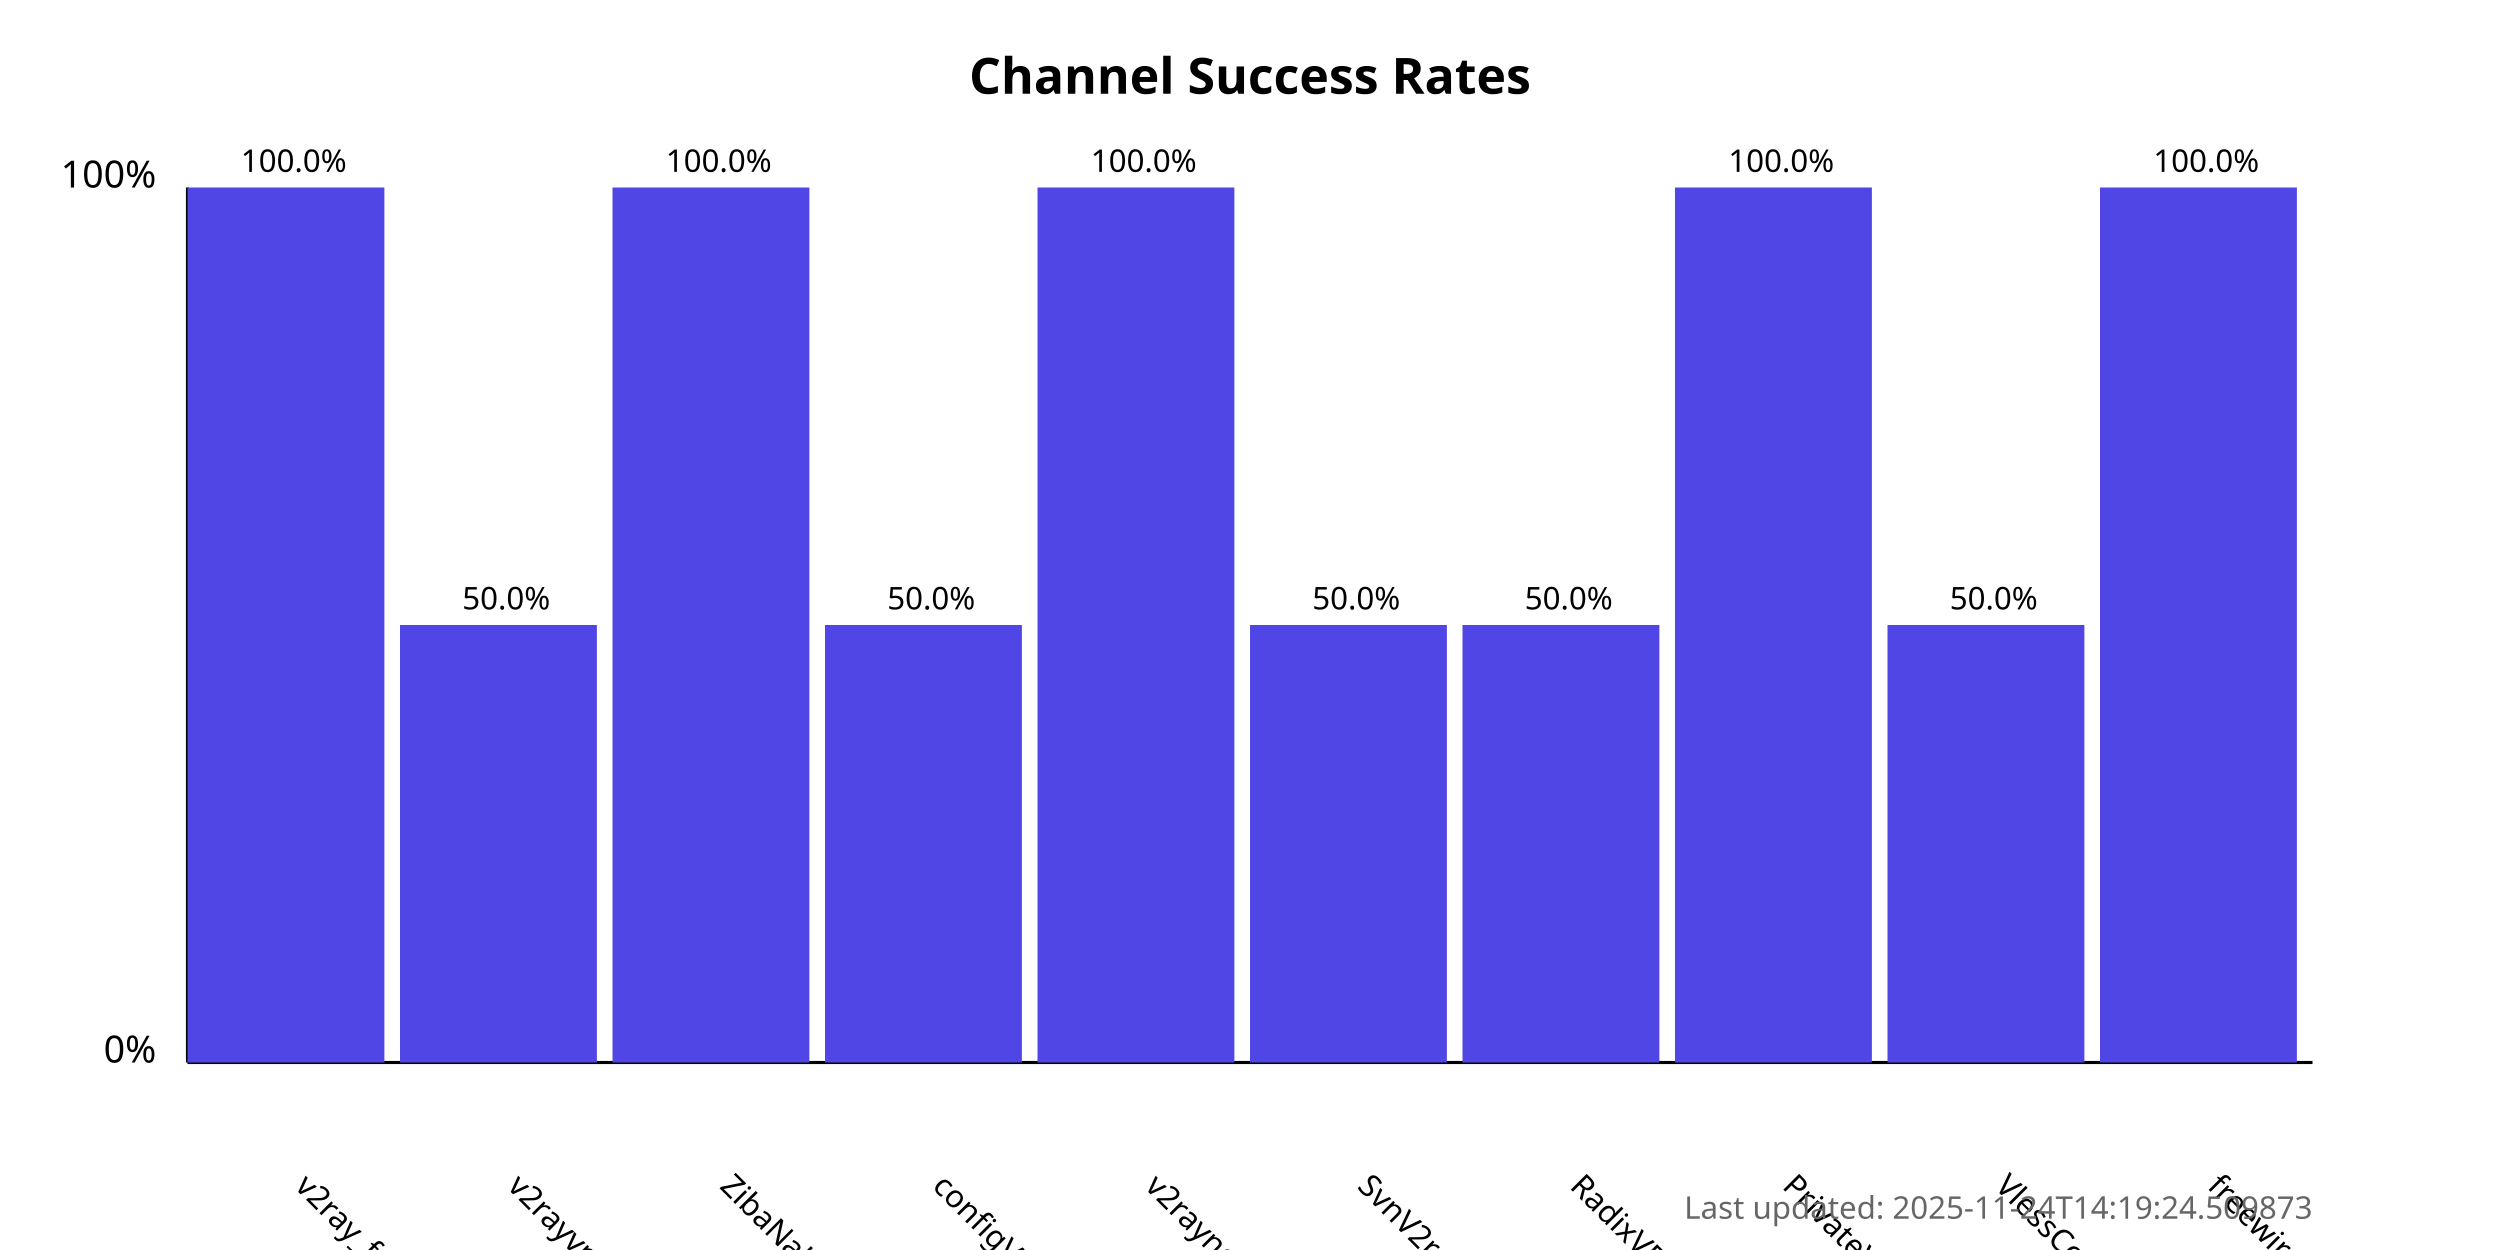
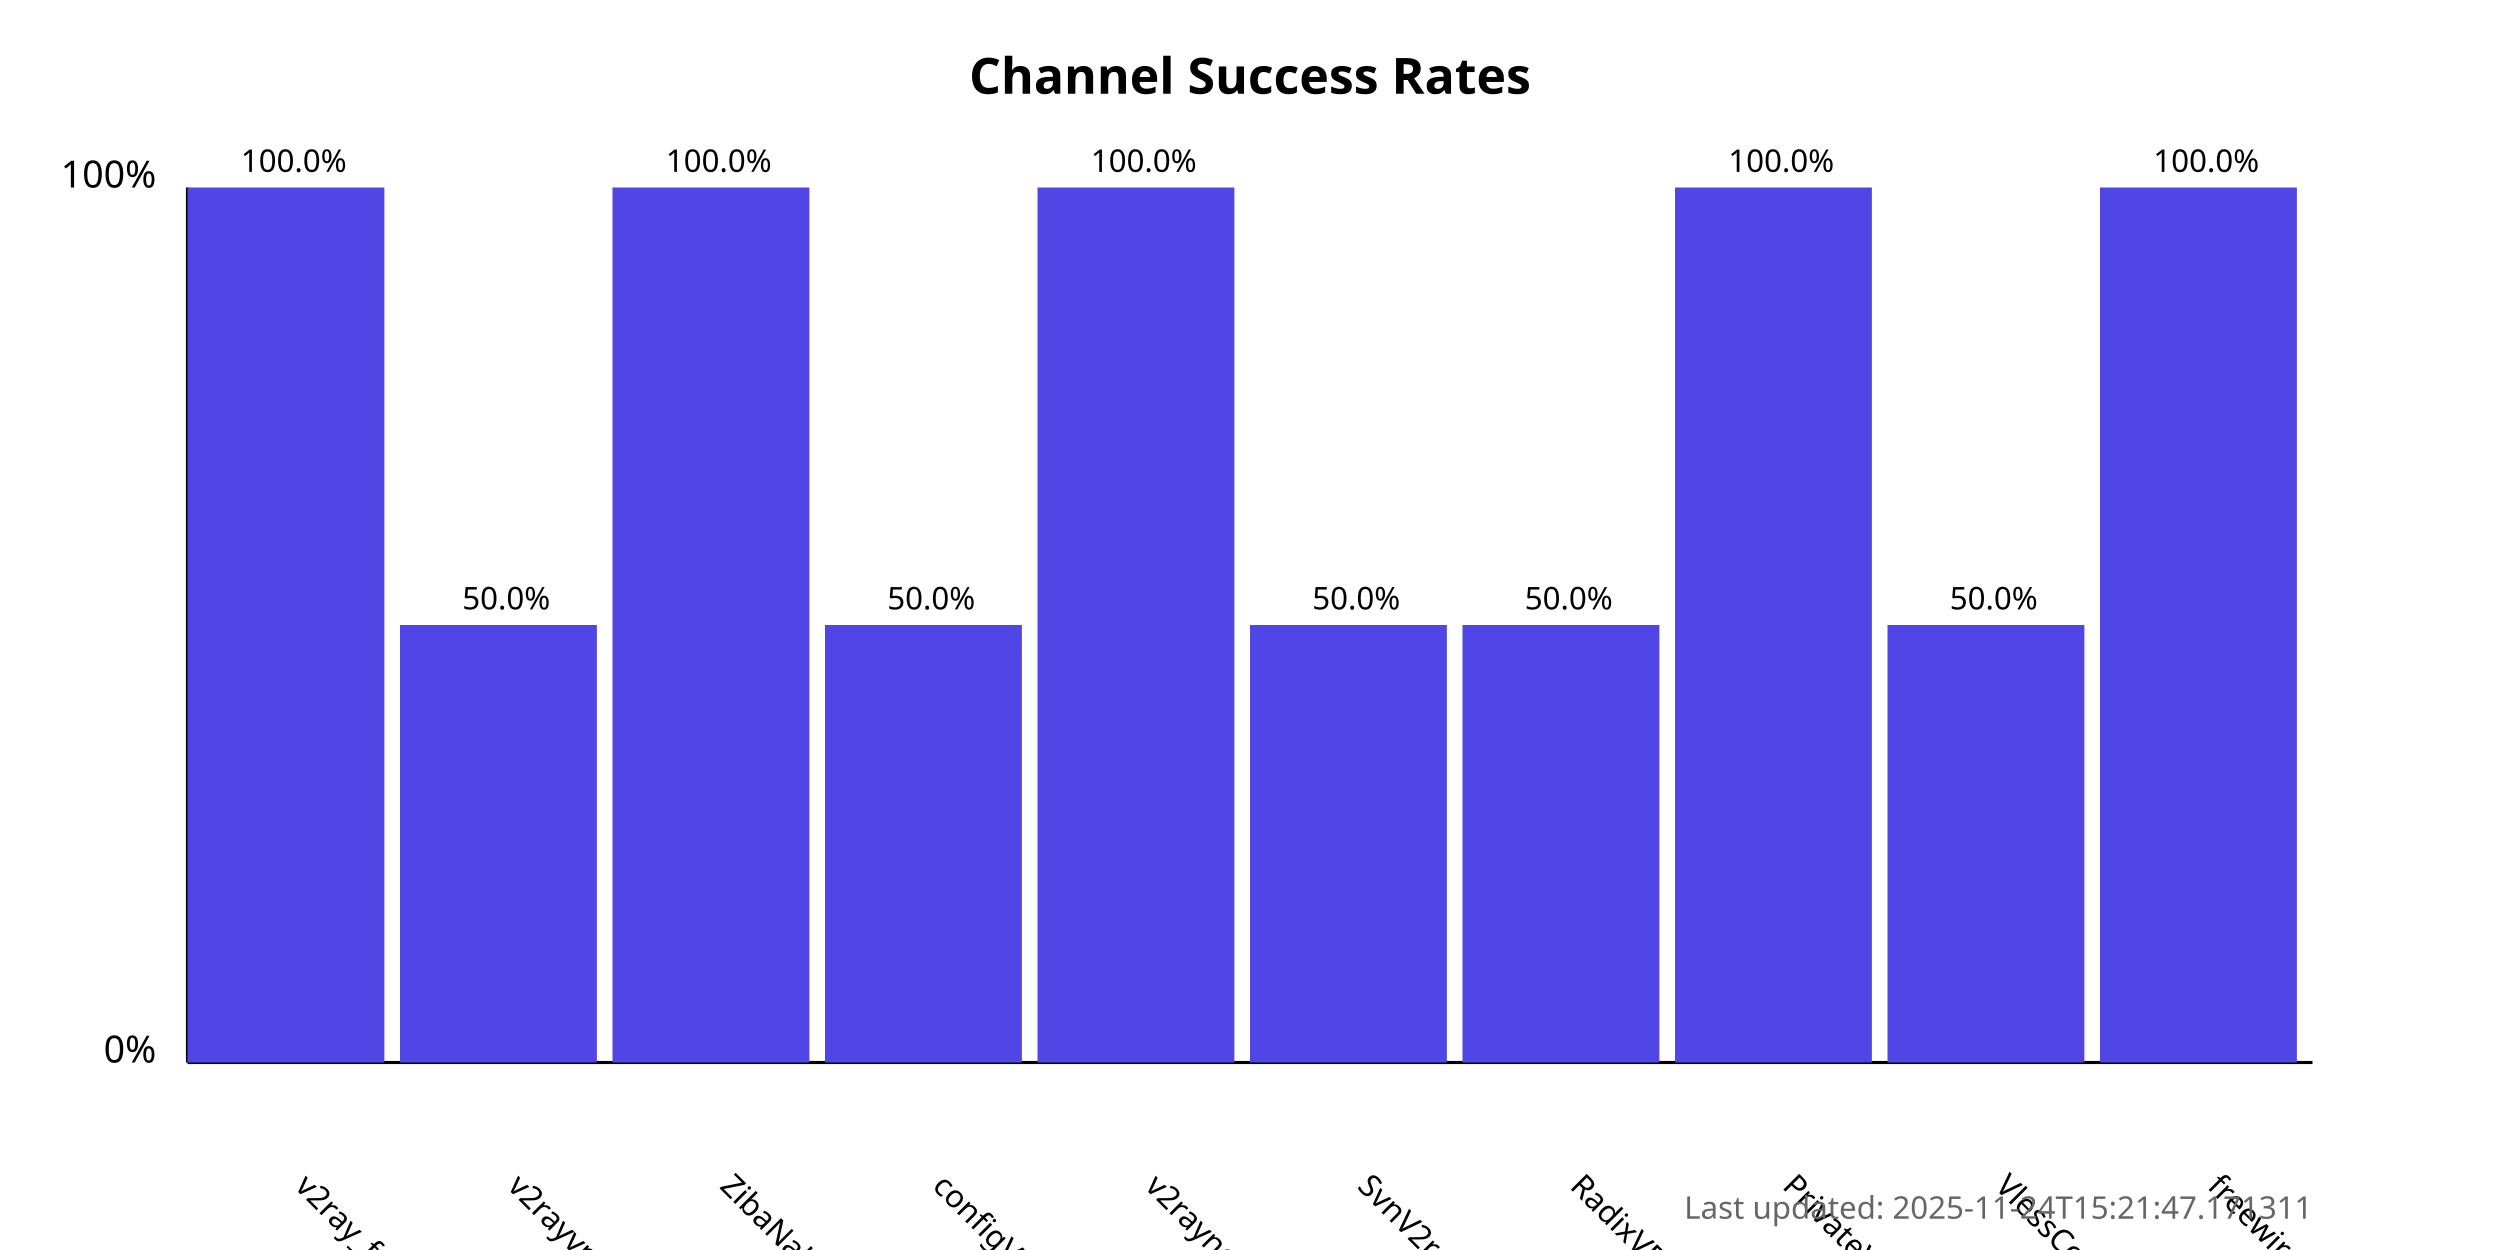
<svg xmlns="http://www.w3.org/2000/svg" width="800" height="400">
  <style>
            .chart-title { font: bold 16px sans-serif; }
            .axis-label { font: 12px sans-serif; }
            .tick-label { font: 10px sans-serif; }
            .bar { fill: #4f46e5; }
            .bar:hover { fill: #6366f1; }
            .timestamp { font: 10px sans-serif; fill: #666; }
        </style>
  <text x="400.0" y="30" text-anchor="middle" class="chart-title">
            Channel Success Rates
        </text>
  <line x1="60" y1="340" x2="60" y2="60" stroke="black" stroke-width="1" />
  <line x1="60" y1="340" x2="740" y2="340" stroke="black" stroke-width="1" />
  <text x="50" y="340" text-anchor="end" class="axis-label">0%</text>
  <text x="50" y="60" text-anchor="end" class="axis-label">100%</text>
  <g>
    <rect x="60" y="60.0" width="63.0" height="280.0" class="bar" />
    <text x="94.0" y="380" transform="rotate(45, 94.0, 380)" text-anchor="start" class="tick-label">
                v2ray_free_conf
            </text>
    <text x="94.0" y="55.0" text-anchor="middle" class="tick-label">
                100.0%
            </text>
  </g>
  <g>
    <rect x="128.0" y="200.0" width="63.0" height="140.0" class="bar" />
    <text x="162.0" y="380" transform="rotate(45, 162.0, 380)" text-anchor="start" class="tick-label">
                v2rayvpno
            </text>
    <text x="162.0" y="195.0" text-anchor="middle" class="tick-label">
                50.0%
            </text>
  </g>
  <g>
    <rect x="196.0" y="60.0" width="63.0" height="280.0" class="bar" />
    <text x="230.0" y="380" transform="rotate(45, 230.0, 380)" text-anchor="start" class="tick-label">
                ZibaNabz
            </text>
    <text x="230.0" y="55.0" text-anchor="middle" class="tick-label">
                100.0%
            </text>
  </g>
  <g>
    <rect x="264.0" y="200.0" width="63.0" height="140.0" class="bar" />
    <text x="298.0" y="380" transform="rotate(45, 298.0, 380)" text-anchor="start" class="tick-label">
                configV2rayForFree
            </text>
    <text x="298.0" y="195.0" text-anchor="middle" class="tick-label">
                50.0%
            </text>
  </g>
  <g>
    <rect x="332.0" y="60.0" width="63.0" height="280.0" class="bar" />
    <text x="366.0" y="380" transform="rotate(45, 366.0, 380)" text-anchor="start" class="tick-label">
                v2rayngvpn
            </text>
    <text x="366.0" y="55.0" text-anchor="middle" class="tick-label">
                100.0%
            </text>
  </g>
  <g>
    <rect x="400.0" y="200.0" width="63.0" height="140.0" class="bar" />
    <text x="434.0" y="380" transform="rotate(45, 434.0, 380)" text-anchor="start" class="tick-label">
                SvnV2ray
            </text>
    <text x="434.0" y="195.0" text-anchor="middle" class="tick-label">
                50.0%
            </text>
  </g>
  <g>
    <rect x="468.0" y="200.0" width="63.0" height="140.0" class="bar" />
    <text x="502.0" y="380" transform="rotate(45, 502.0, 380)" text-anchor="start" class="tick-label">
                RadixVPN
            </text>
    <text x="502.0" y="195.0" text-anchor="middle" class="tick-label">
                50.0%
            </text>
  </g>
  <g>
    <rect x="536.0" y="60.0" width="63.0" height="280.0" class="bar" />
    <text x="570.0" y="380" transform="rotate(45, 570.0, 380)" text-anchor="start" class="tick-label">
                PrivateVPNs
            </text>
    <text x="570.0" y="55.0" text-anchor="middle" class="tick-label">
                100.0%
            </text>
  </g>
  <g>
    <rect x="604.0" y="200.0" width="63.0" height="140.0" class="bar" />
    <text x="638.0" y="380" transform="rotate(45, 638.0, 380)" text-anchor="start" class="tick-label">
                VlessConfig
            </text>
    <text x="638.0" y="195.0" text-anchor="middle" class="tick-label">
                50.0%
            </text>
  </g>
  <g>
    <rect x="672.0" y="60.0" width="63.0" height="280.0" class="bar" />
    <text x="706.0" y="380" transform="rotate(45, 706.0, 380)" text-anchor="start" class="tick-label">
                freewireguard
            </text>
    <text x="706.0" y="55.0" text-anchor="middle" class="tick-label">
                100.0%
            </text>
  </g>
  <text x="740" y="390" text-anchor="end" class="timestamp">
-             Last updated: 2025-11-24T14:19:24.509873
+             Last updated: 2025-11-24T15:21:47.171311
        </text>
</svg>
